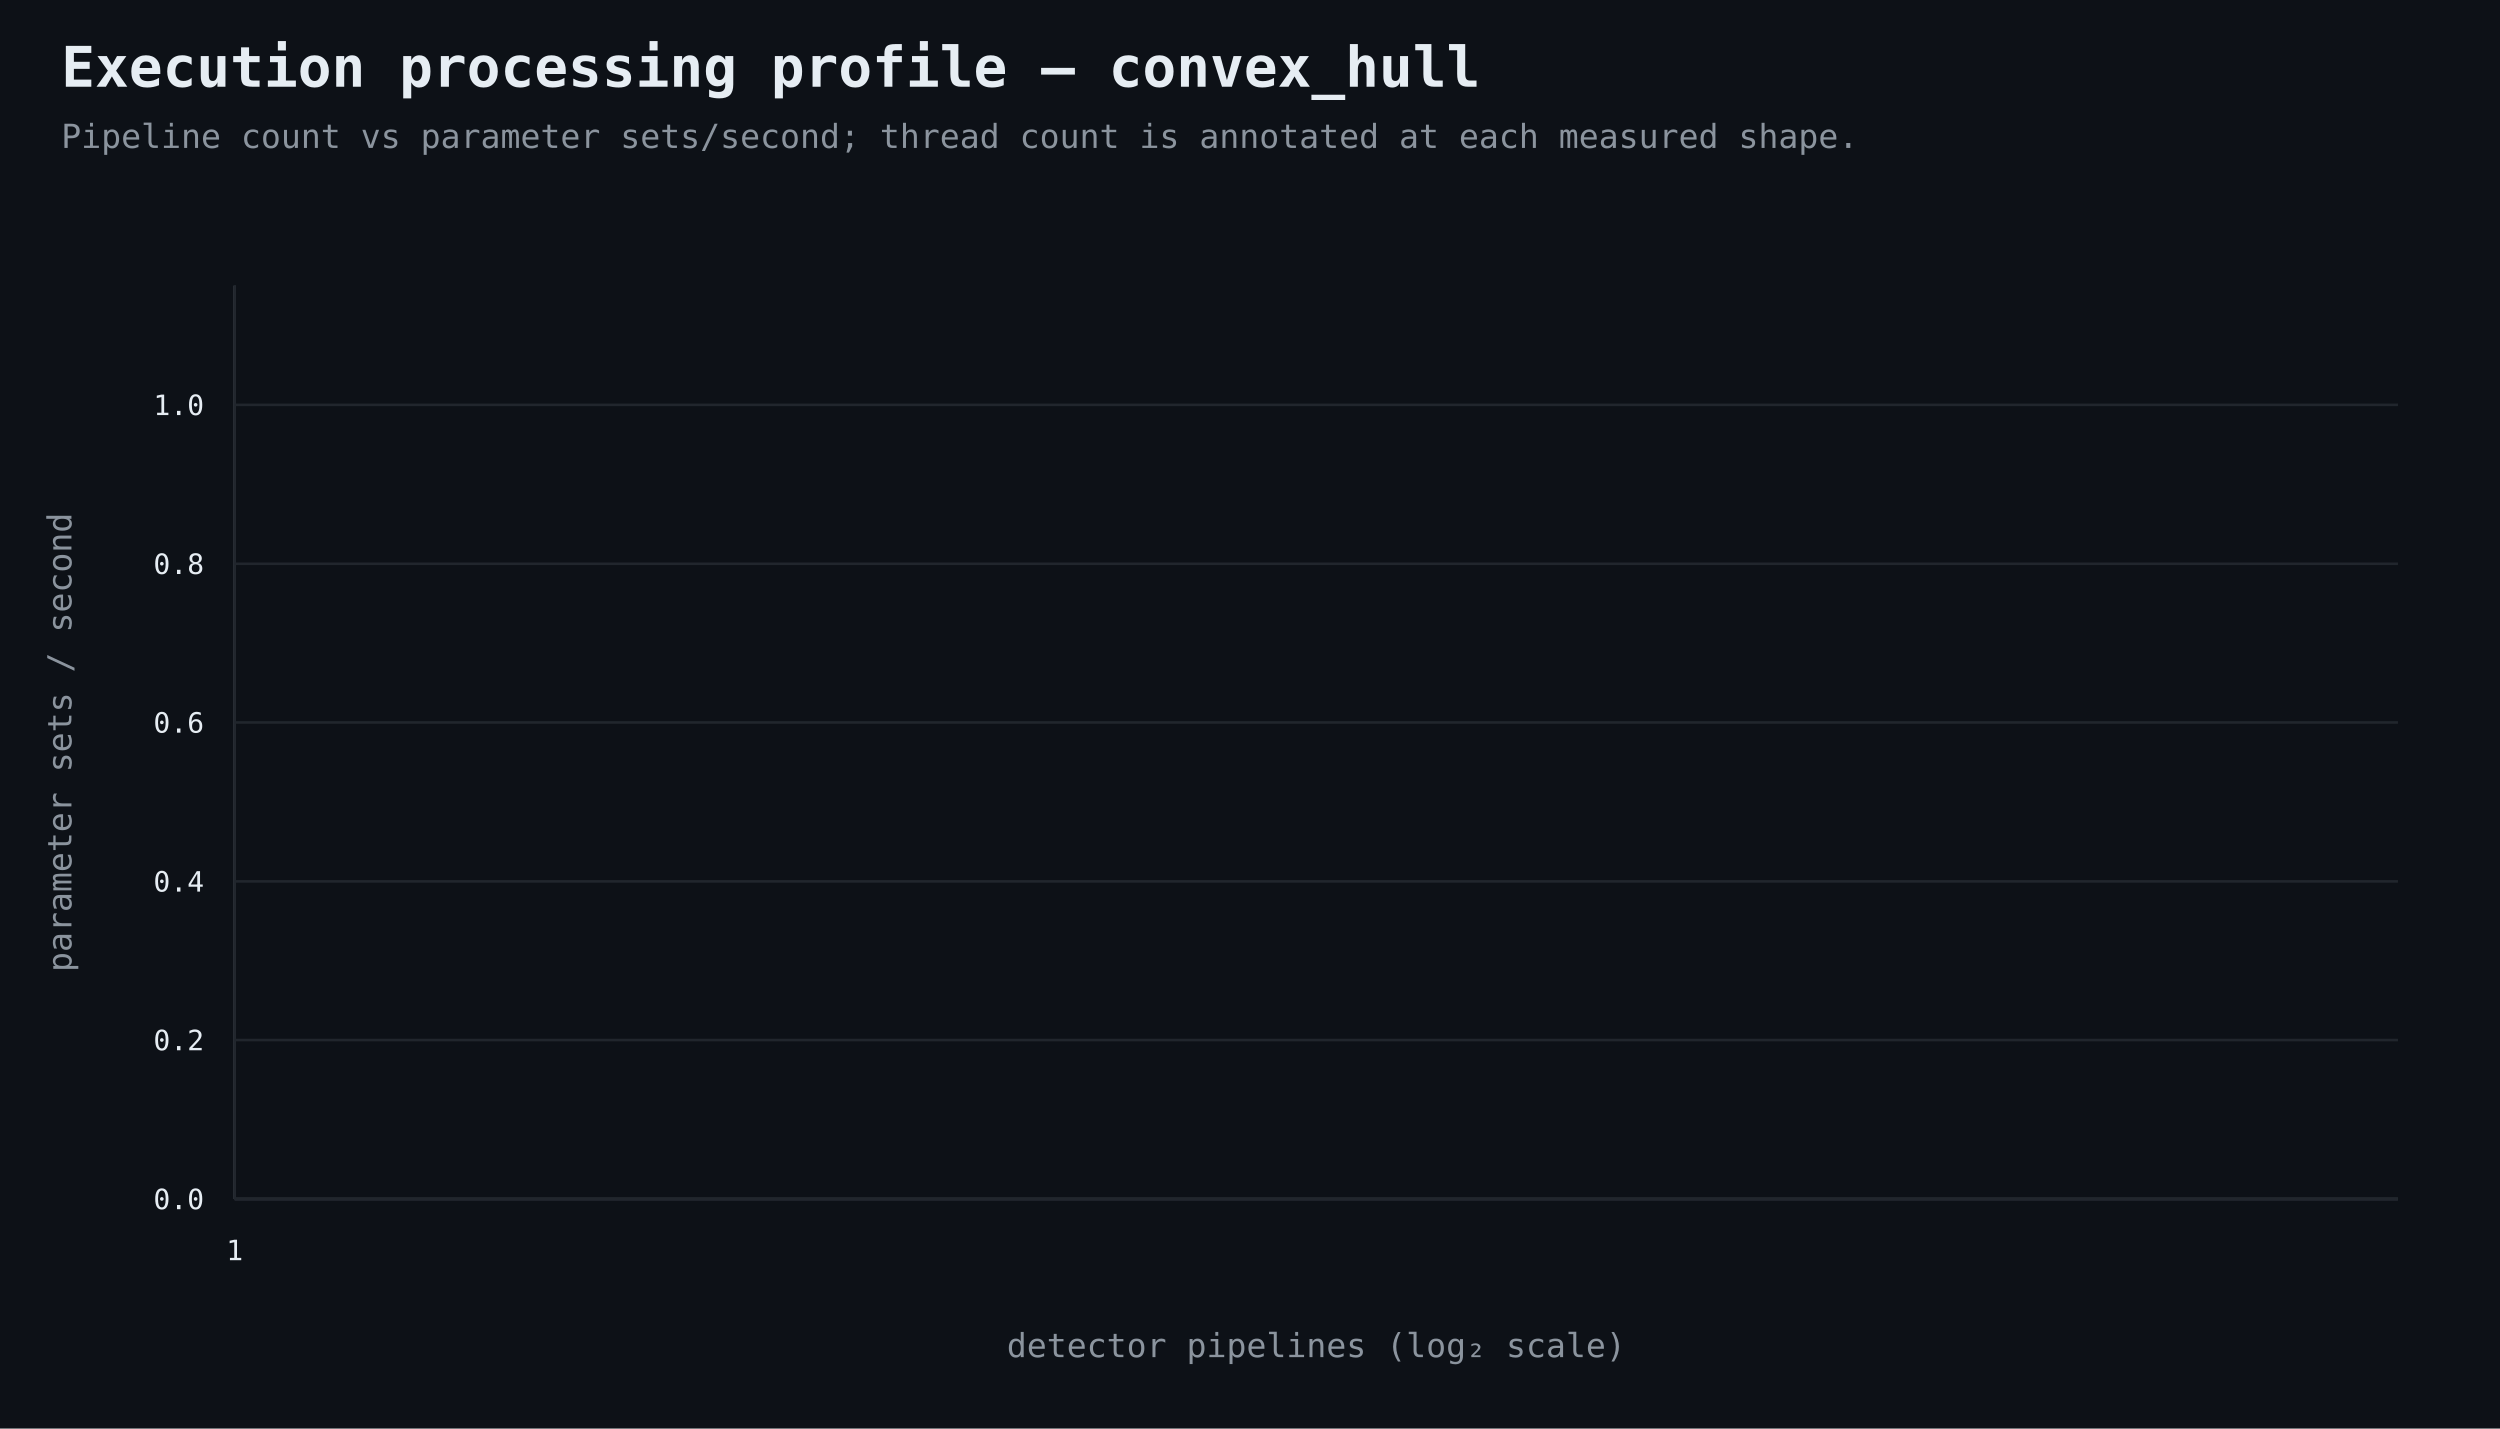
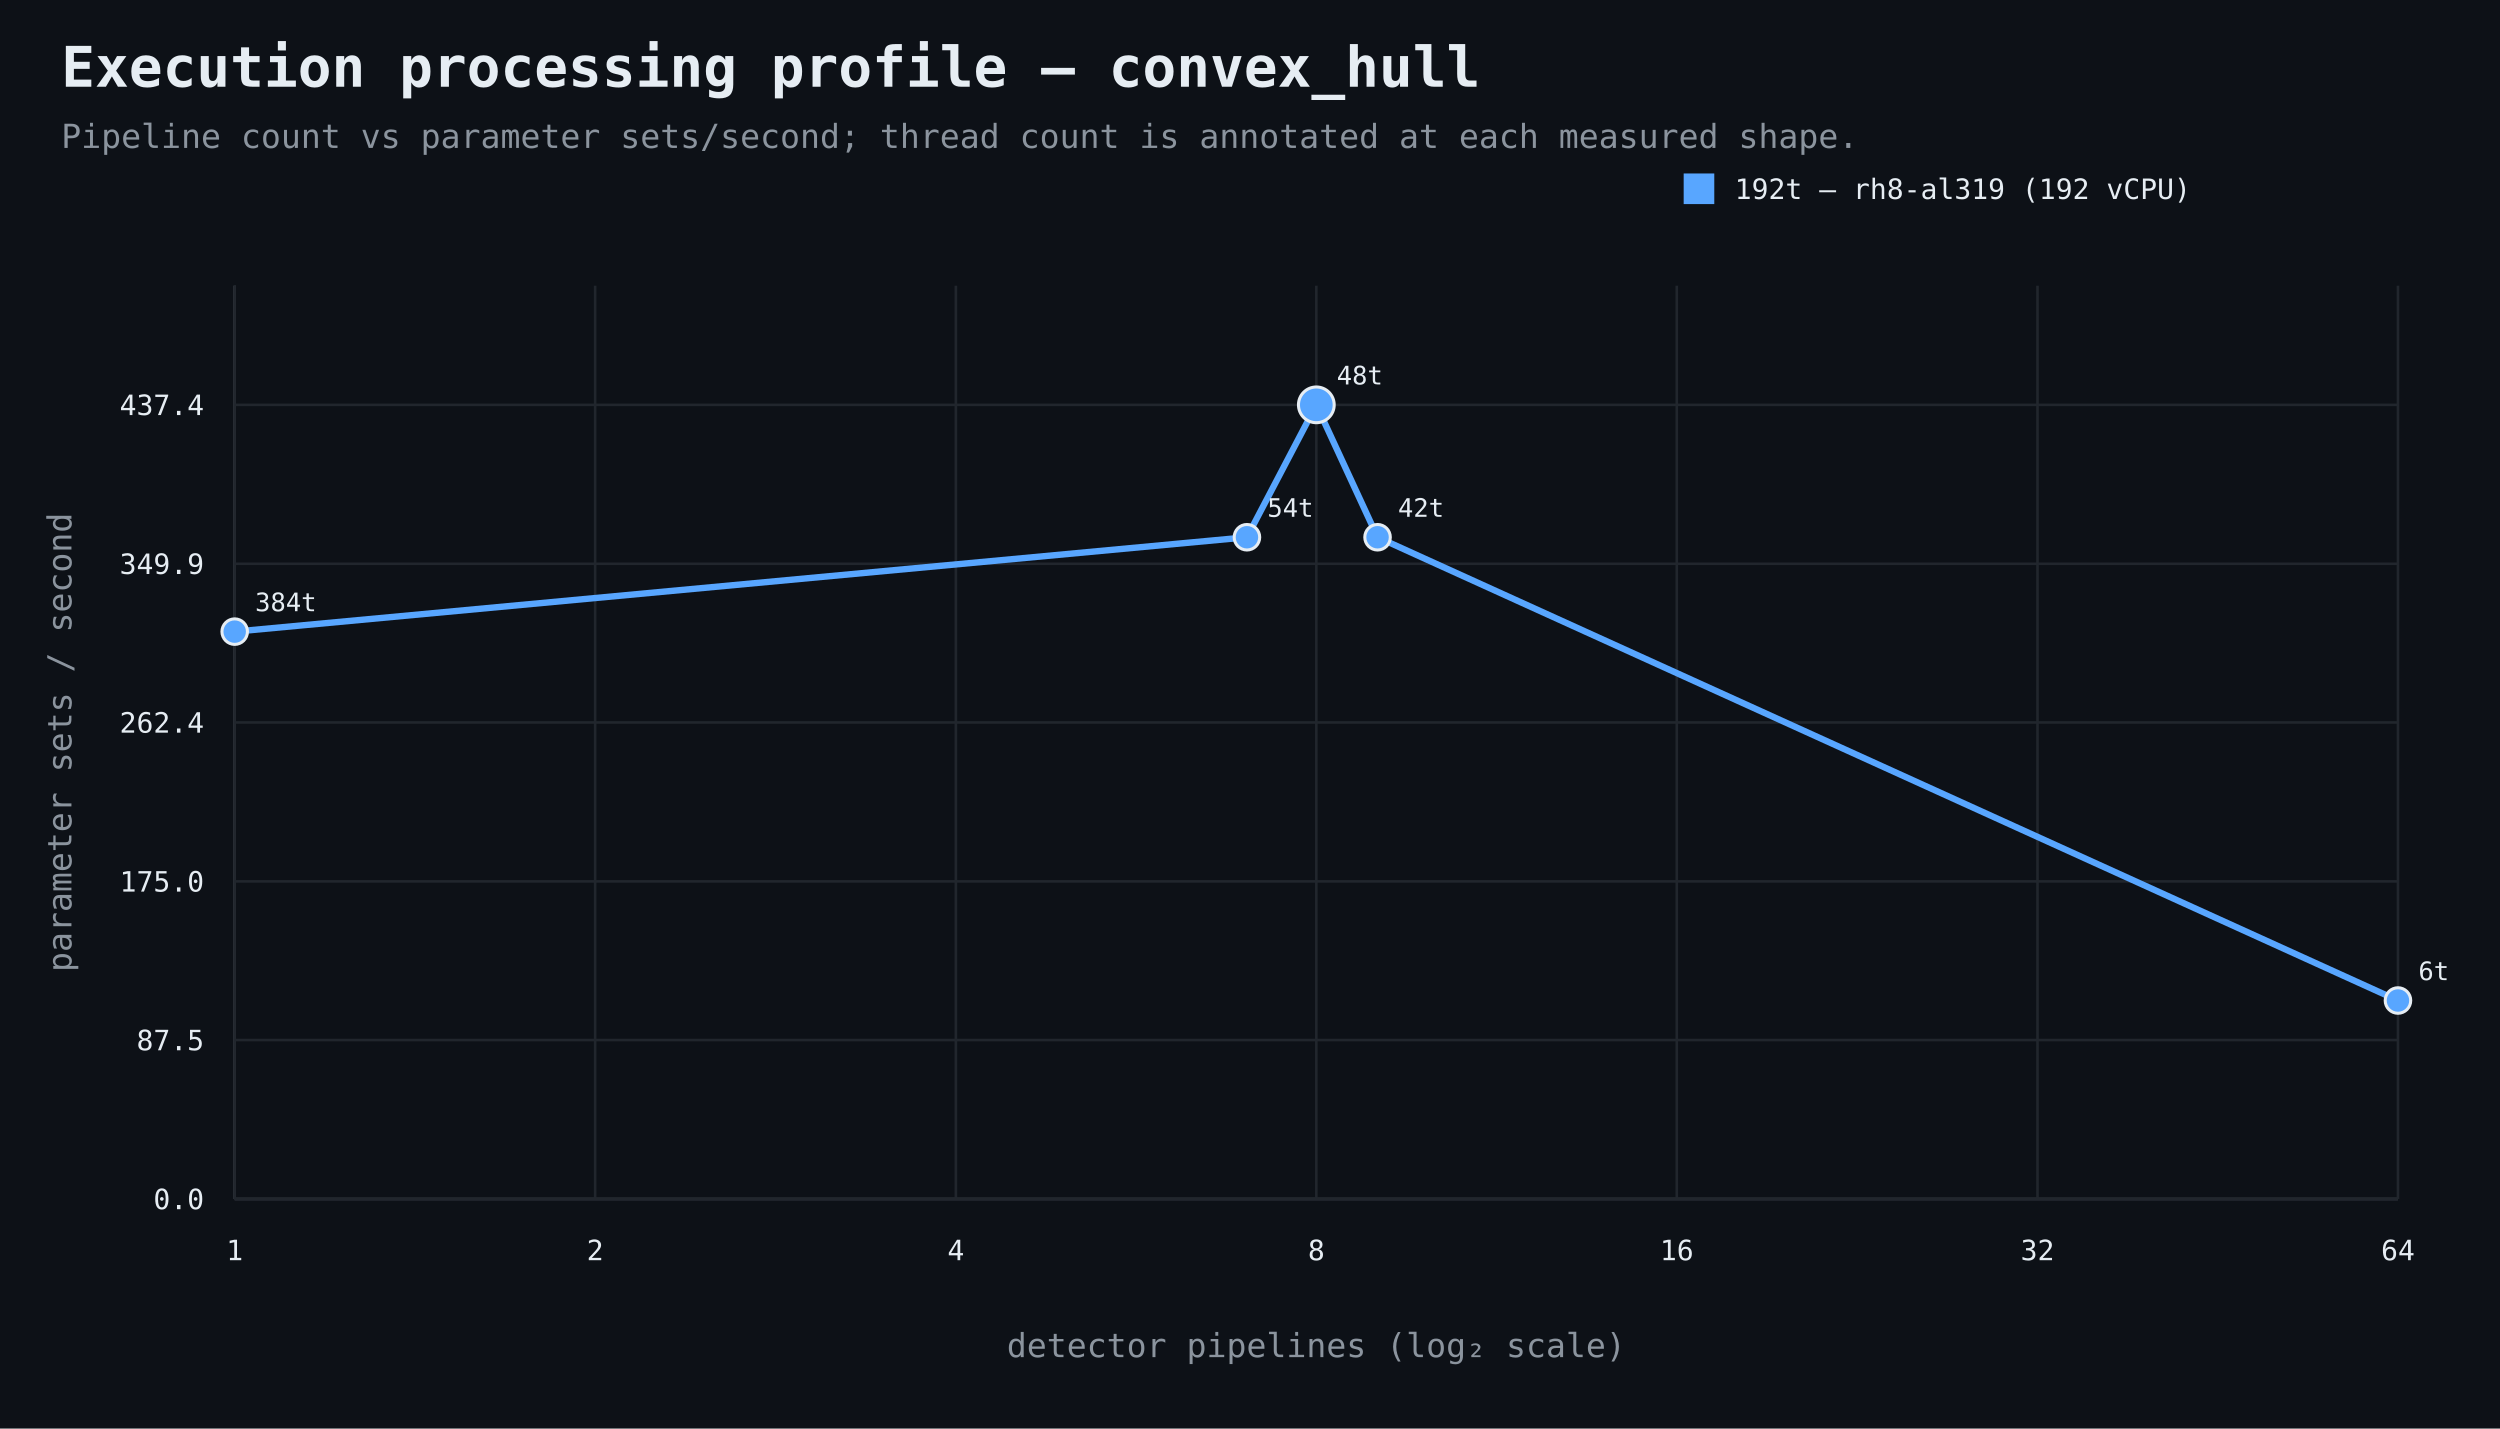
<svg xmlns="http://www.w3.org/2000/svg" width="980" height="560" viewBox="0 0 980 560">
  <rect width="100%" height="100%" fill="#0d1117" />
  <style>text{font-family:ui-monospace,SFMono-Regular,Consolas,monospace;fill:#e6edf3}.muted{fill:#8b949e}.axis{stroke:#484f58;stroke-width:1}.grid{stroke:#21262d;stroke-width:1}.point{stroke:#e6edf3;stroke-width:1.2}</style>
  <text x="24" y="34" font-size="22" font-weight="700">Execution processing profile — convex_hull</text>
  <text x="24" y="58" font-size="13" class="muted">Pipeline count vs parameter sets/second; thread count is annotated at each measured shape.</text>
  <line x1="92" y1="470" x2="940" y2="470" class="axis" />
  <line x1="92" y1="112" x2="92" y2="470" class="axis" />
  <line x1="92" y1="470.0" x2="940" y2="470.0" class="grid" />
  <text x="80" y="474.0" text-anchor="end" font-size="11">0.0</text>
  <line x1="92" y1="407.7" x2="940" y2="407.7" class="grid" />
-   <text x="80" y="411.7" text-anchor="end" font-size="11">0.2</text>
+   <text x="80" y="411.7" text-anchor="end" font-size="11">87.5</text>
  <line x1="92" y1="345.5" x2="940" y2="345.5" class="grid" />
-   <text x="80" y="349.5" text-anchor="end" font-size="11">0.4</text>
+   <text x="80" y="349.5" text-anchor="end" font-size="11">175.0</text>
  <line x1="92" y1="283.2" x2="940" y2="283.2" class="grid" />
-   <text x="80" y="287.2" text-anchor="end" font-size="11">0.6</text>
+   <text x="80" y="287.2" text-anchor="end" font-size="11">262.4</text>
  <line x1="92" y1="221.0" x2="940" y2="221.0" class="grid" />
-   <text x="80" y="225.0" text-anchor="end" font-size="11">0.8</text>
+   <text x="80" y="225.0" text-anchor="end" font-size="11">349.9</text>
  <line x1="92" y1="158.7" x2="940" y2="158.7" class="grid" />
-   <text x="80" y="162.7" text-anchor="end" font-size="11">1.0</text>
+   <text x="80" y="162.7" text-anchor="end" font-size="11">437.4</text>
  <line x1="92.0" y1="112" x2="92.0" y2="470" class="grid" />
  <text x="92.0" y="494" text-anchor="middle" font-size="11">1</text>
+   <line x1="233.3" y1="112" x2="233.3" y2="470" class="grid" />
+   <text x="233.3" y="494" text-anchor="middle" font-size="11">2</text>
+   <line x1="374.7" y1="112" x2="374.7" y2="470" class="grid" />
+   <text x="374.7" y="494" text-anchor="middle" font-size="11">4</text>
+   <line x1="516.0" y1="112" x2="516.0" y2="470" class="grid" />
+   <text x="516.0" y="494" text-anchor="middle" font-size="11">8</text>
+   <line x1="657.3" y1="112" x2="657.3" y2="470" class="grid" />
+   <text x="657.3" y="494" text-anchor="middle" font-size="11">16</text>
+   <line x1="798.7" y1="112" x2="798.7" y2="470" class="grid" />
+   <text x="798.7" y="494" text-anchor="middle" font-size="11">32</text>
+   <line x1="940.0" y1="112" x2="940.0" y2="470" class="grid" />
+   <text x="940.0" y="494" text-anchor="middle" font-size="11">64</text>
  <text x="516.0" y="532" text-anchor="middle" font-size="13" class="muted">detector pipelines (log₂ scale)</text>
  <text x="28" y="291.0" text-anchor="middle" font-size="13" class="muted" transform="rotate(-90 28 291.0)">parameter sets / second</text>
+   <path d="M 92.0 247.6 L 488.8 210.6 L 516.0 158.7 L 540.0 210.6 L 940.0 392.2" fill="none" stroke="#58a6ff" stroke-width="2.5" />
+   <circle cx="92.0" cy="247.6" r="5" fill="#58a6ff" class="point" />
+   <text x="100.0" y="239.6" text-anchor="start" font-size="10">384t</text>
+   <circle cx="488.8" cy="210.6" r="5" fill="#58a6ff" class="point" />
+   <text x="496.8" y="202.6" text-anchor="start" font-size="10">54t</text>
+   <circle cx="516.0" cy="158.7" r="7" fill="#58a6ff" class="point" />
+   <text x="524.0" y="150.7" text-anchor="start" font-size="10">48t</text>
+   <circle cx="540.0" cy="210.6" r="5" fill="#58a6ff" class="point" />
+   <text x="548.0" y="202.6" text-anchor="start" font-size="10">42t</text>
+   <circle cx="940.0" cy="392.2" r="5" fill="#58a6ff" class="point" />
+   <text x="948.0" y="384.2" text-anchor="start" font-size="10">6t</text>
+   <rect x="660" y="68" width="12" height="12" fill="#58a6ff" />
+   <text x="680" y="78" font-size="11">192t — rh8-al319 (192 vCPU)</text>
</svg>
